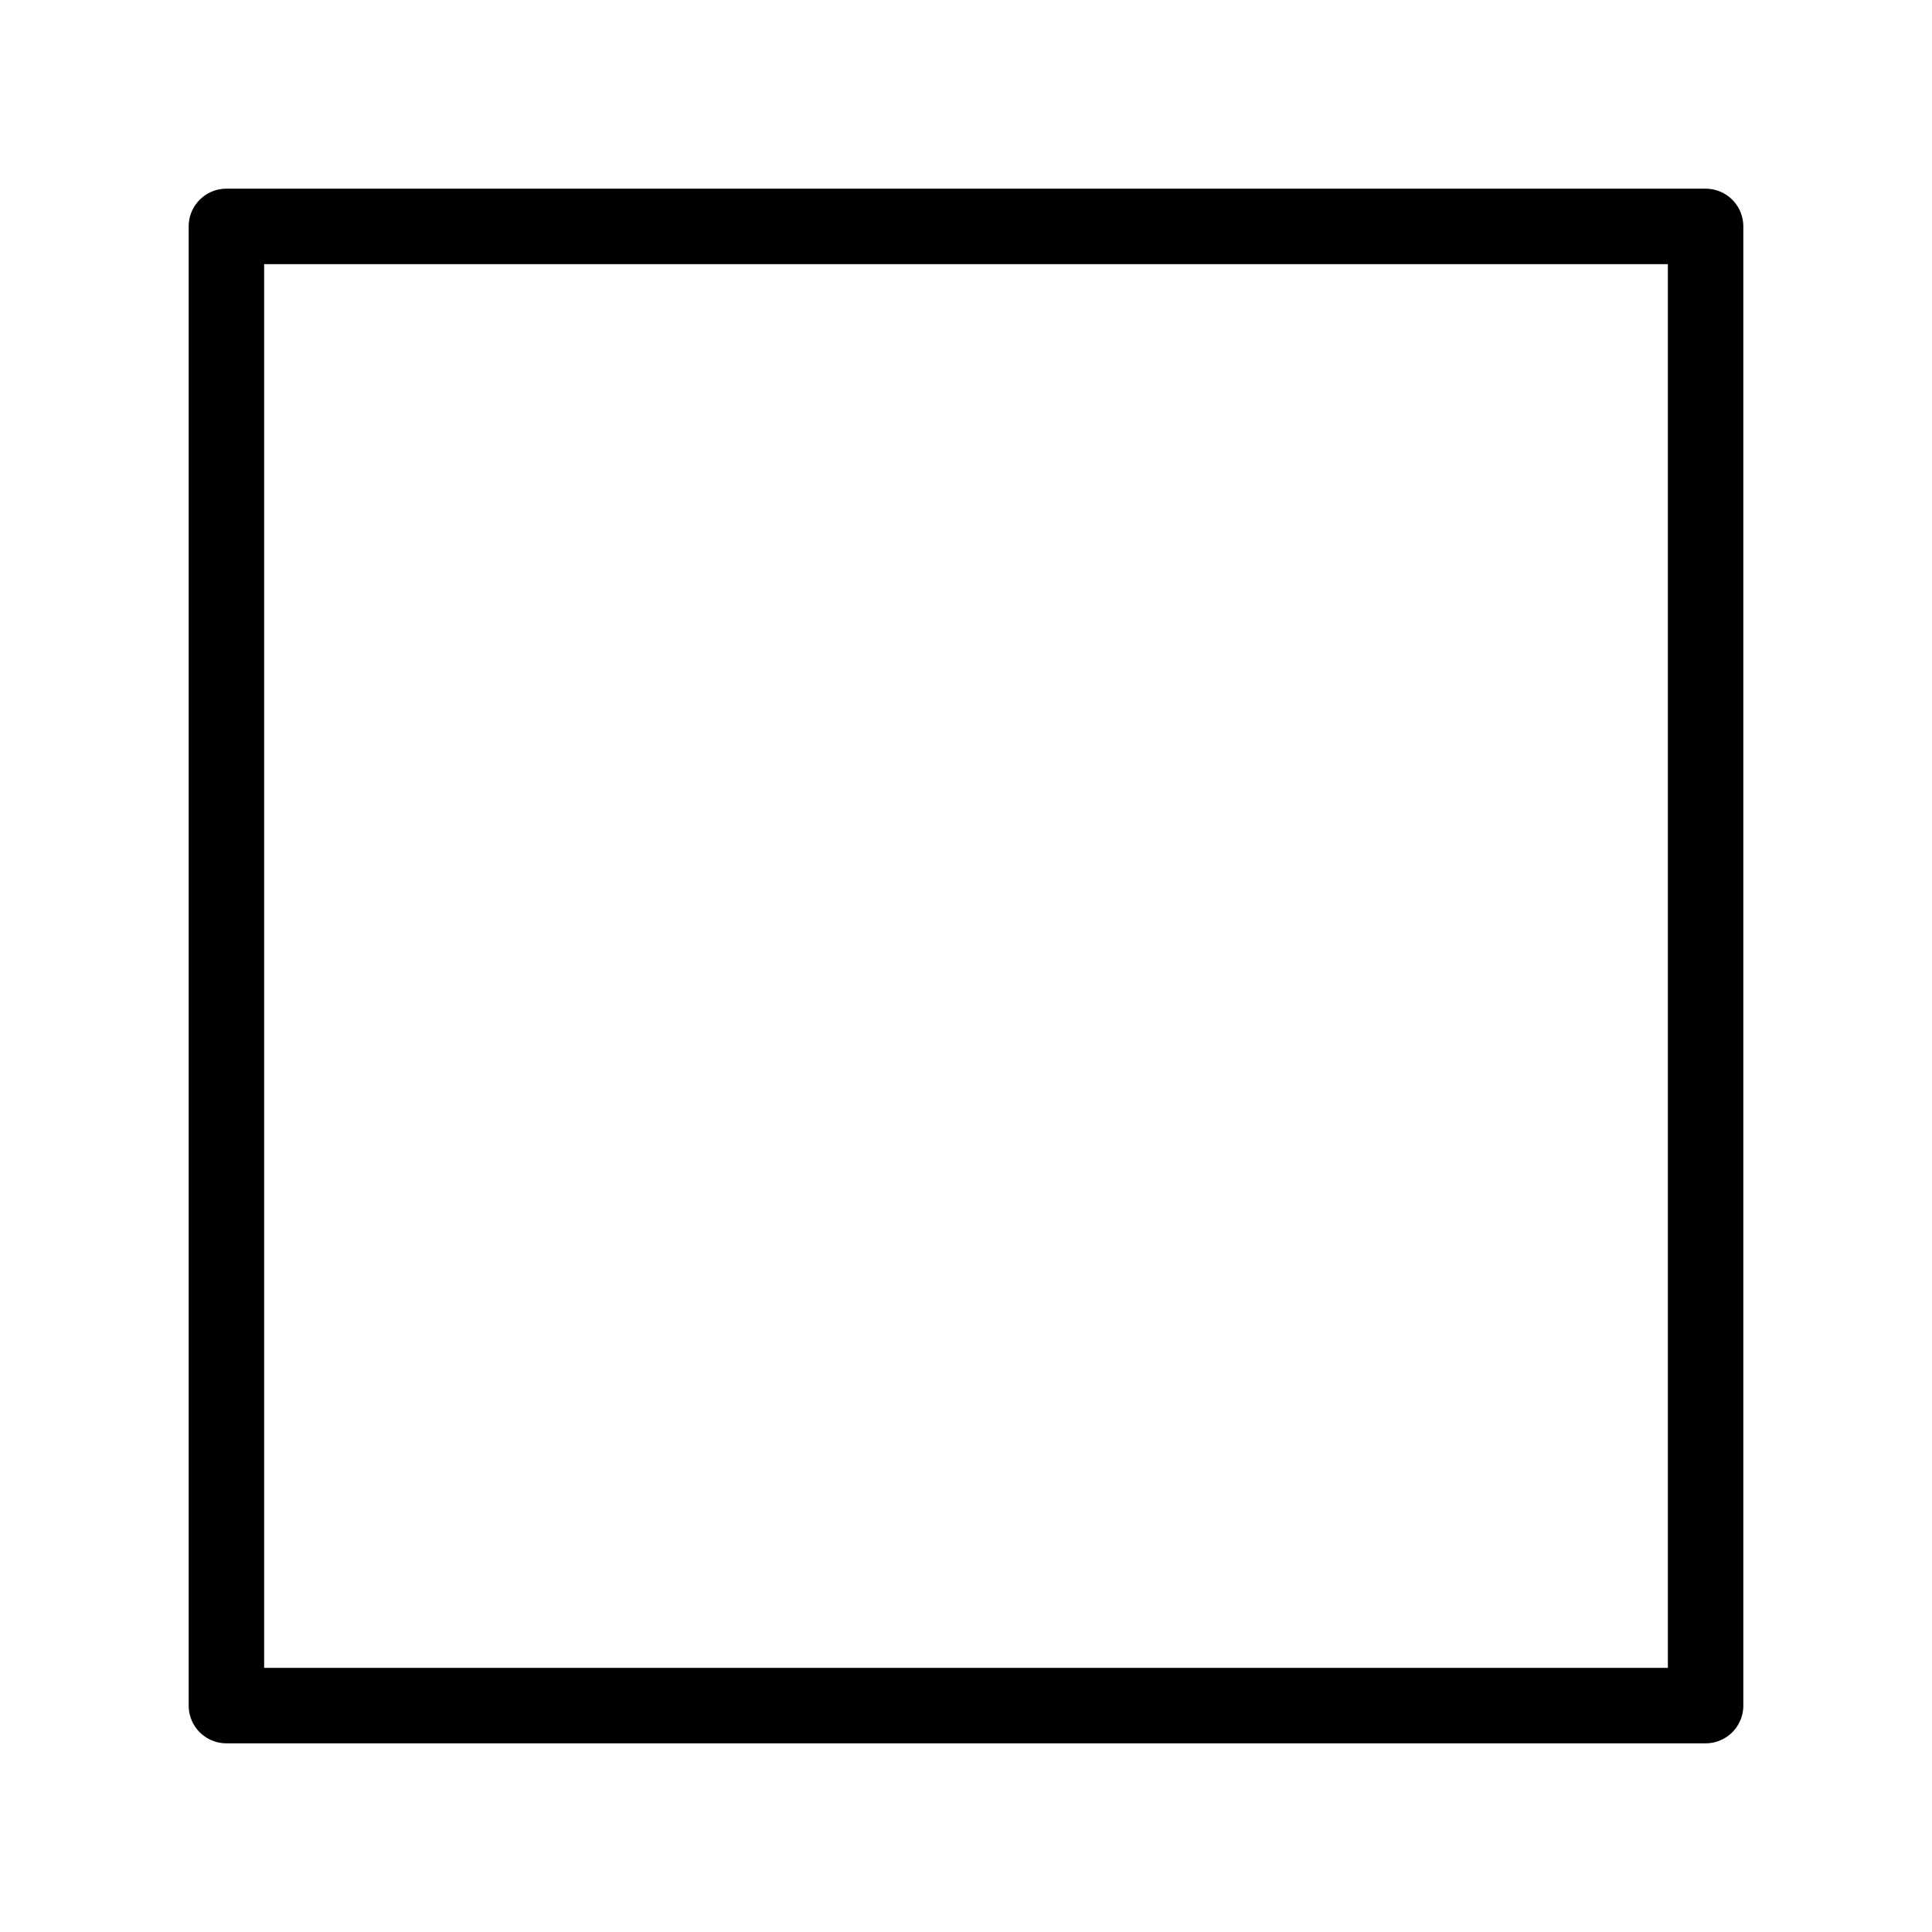
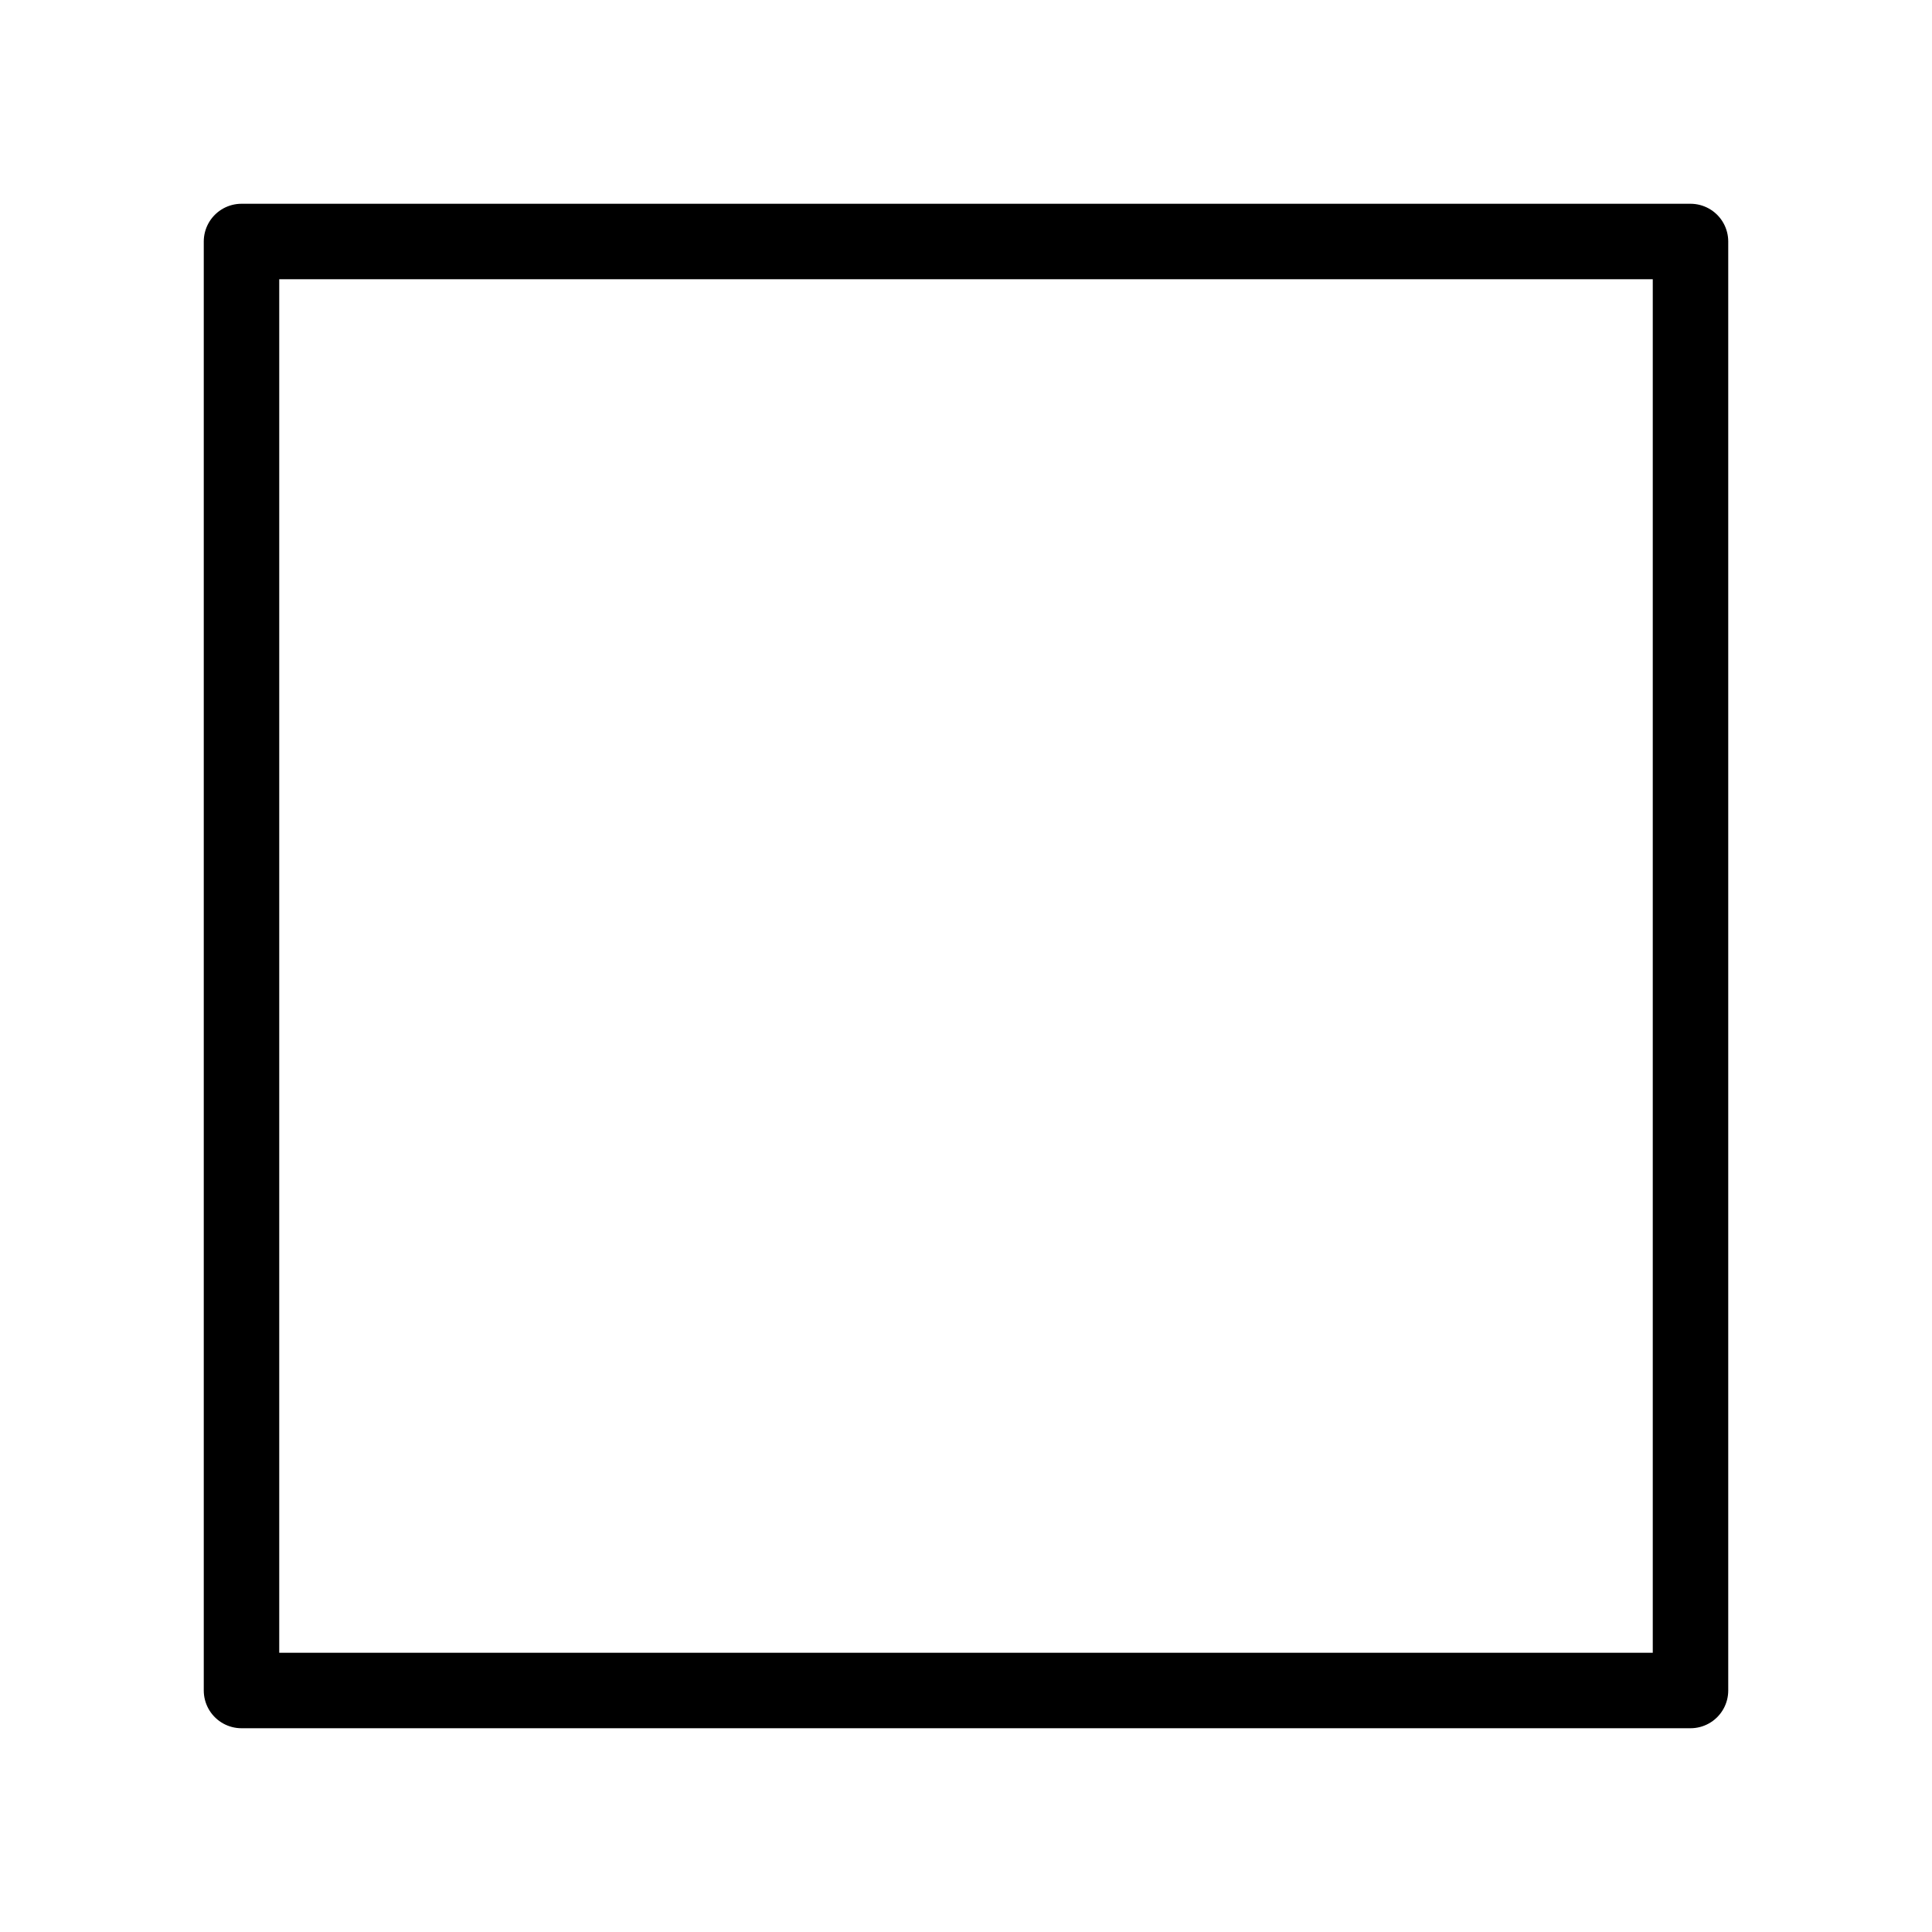
<svg xmlns="http://www.w3.org/2000/svg" viewBox="0 0 128 128" fill="none" stroke="#000" stroke-width="5" stroke-linejoin="round">
-   <path d="M15 15h98v98H15Z" />
+   <path d="M16 16h96v96H16Z" />
</svg>
